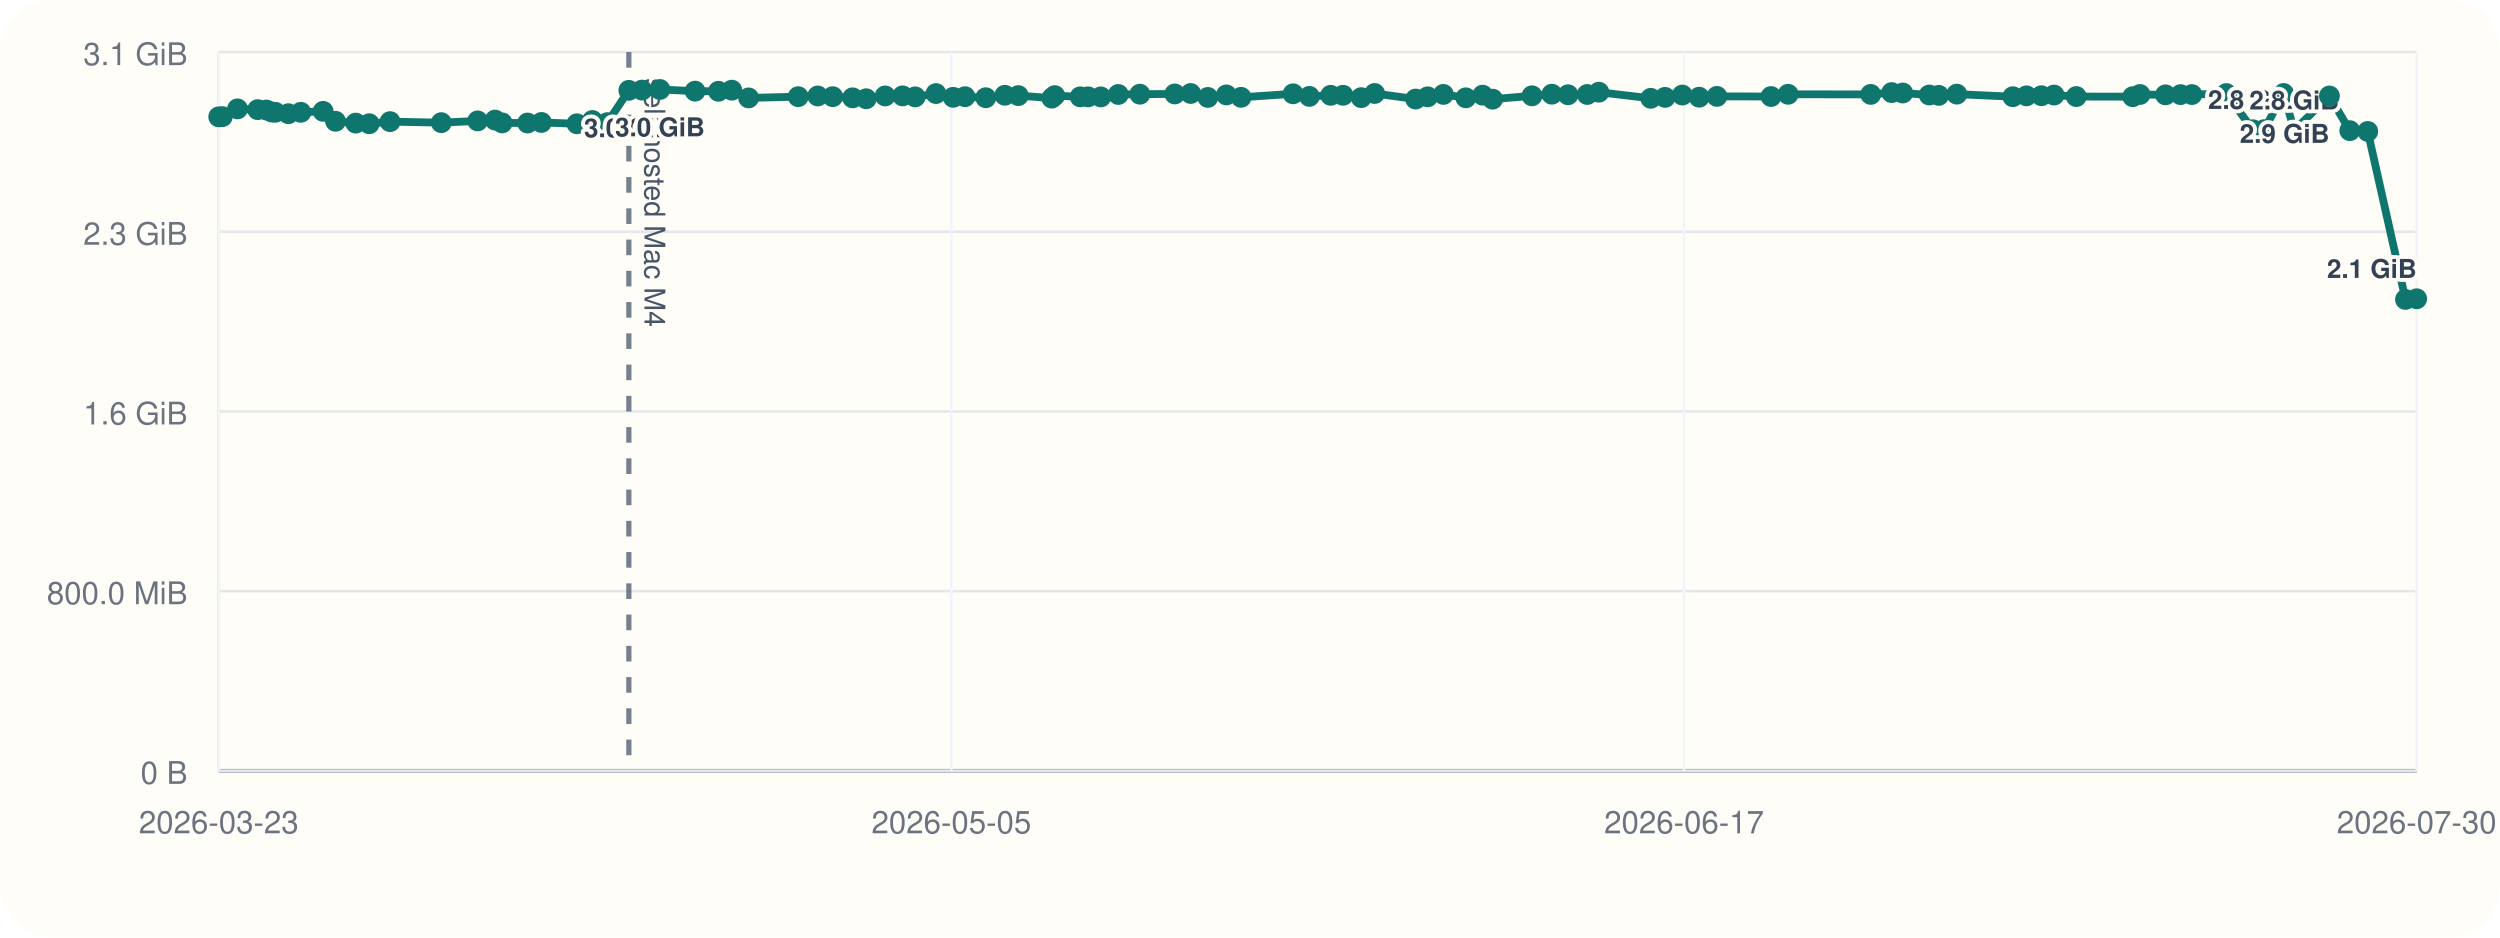
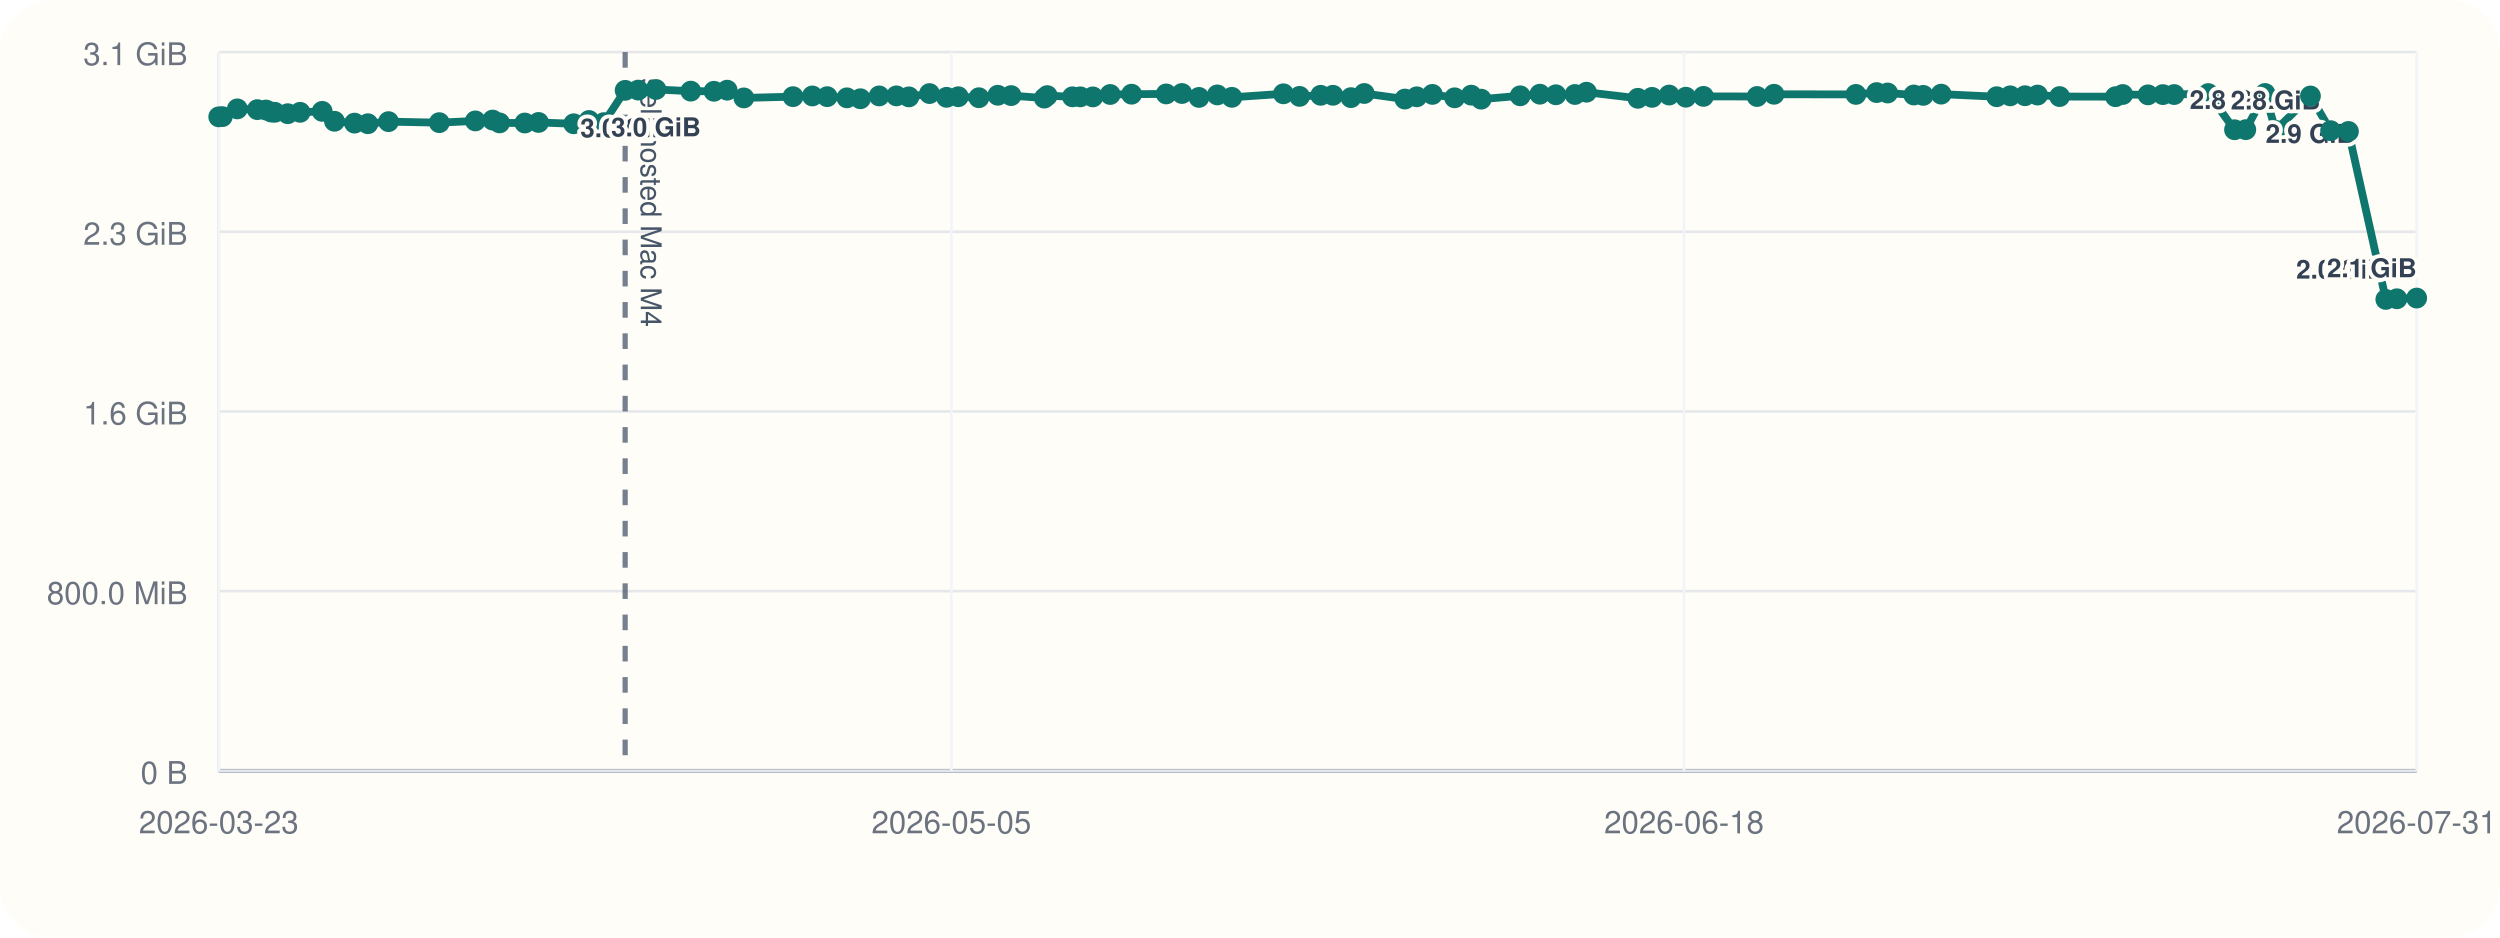
<svg xmlns="http://www.w3.org/2000/svg" viewBox="0 0 960 360">
  <rect width="960" height="360" rx="20" fill="#fffdf7" />
  <line x1="84" y1="296" x2="928" y2="296" stroke="#cbd5e1" stroke-width="1" />
  <line x1="84" y1="20" x2="84" y2="296" stroke="#cbd5e1" stroke-width="1" />
  <line x1="84" y1="296.00" x2="928" y2="296.00" stroke="#94a3b8" stroke-width="1.5" />
  <line x1="84" y1="296.00" x2="928" y2="296.00" stroke="#e5e7eb" stroke-width="1" />
  <text x="72" y="301.00" text-anchor="end" font-size="12" font-family="Helvetica, Arial, sans-serif" fill="#6b7280">0 B</text>
  <line x1="84" y1="227.00" x2="928" y2="227.00" stroke="#e5e7eb" stroke-width="1" />
  <text x="72" y="232.00" text-anchor="end" font-size="12" font-family="Helvetica, Arial, sans-serif" fill="#6b7280">800.0 MiB</text>
  <line x1="84" y1="158.00" x2="928" y2="158.00" stroke="#e5e7eb" stroke-width="1" />
  <text x="72" y="163.00" text-anchor="end" font-size="12" font-family="Helvetica, Arial, sans-serif" fill="#6b7280">1.6 GiB</text>
  <line x1="84" y1="89.00" x2="928" y2="89.00" stroke="#e5e7eb" stroke-width="1" />
  <text x="72" y="94.00" text-anchor="end" font-size="12" font-family="Helvetica, Arial, sans-serif" fill="#6b7280">2.3 GiB</text>
  <line x1="84" y1="20.00" x2="928" y2="20.00" stroke="#e5e7eb" stroke-width="1" />
  <text x="72" y="25.00" text-anchor="end" font-size="12" font-family="Helvetica, Arial, sans-serif" fill="#6b7280">3.1 GiB</text>
  <line x1="84.00" y1="20" x2="84.00" y2="296" stroke="#f1f5f9" stroke-width="1" />
  <text x="84.00" y="320" text-anchor="middle" font-size="12" font-family="Helvetica, Arial, sans-serif" fill="#6b7280">2026-03-23</text>
  <line x1="365.33" y1="20" x2="365.33" y2="296" stroke="#f1f5f9" stroke-width="1" />
  <text x="365.33" y="320" text-anchor="middle" font-size="12" font-family="Helvetica, Arial, sans-serif" fill="#6b7280">2026-05-05</text>
  <line x1="646.67" y1="20" x2="646.67" y2="296" stroke="#f1f5f9" stroke-width="1" />
-   <text x="646.67" y="320" text-anchor="middle" font-size="12" font-family="Helvetica, Arial, sans-serif" fill="#6b7280">2026-06-17</text>
+   <text x="646.67" y="320" text-anchor="middle" font-size="12" font-family="Helvetica, Arial, sans-serif" fill="#6b7280">2026-06-18</text>
  <line x1="928.00" y1="20" x2="928.00" y2="296" stroke="#f1f5f9" stroke-width="1" />
-   <text x="928.00" y="320" text-anchor="middle" font-size="12" font-family="Helvetica, Arial, sans-serif" fill="#6b7280">2026-07-30</text>
-   <line x1="241.48" y1="20" x2="241.48" y2="296" stroke="#475569" stroke-width="2" stroke-dasharray="6 6" opacity="0.75" />
-   <text x="247.48" y="30" transform="rotate(90 247.48 30)" font-size="11" font-family="Helvetica, Arial, sans-serif" fill="#475569">self-hosted Mac M4</text>
-   <polyline fill="none" stroke="#0f766e" stroke-width="3" points="84.00,44.87 85.37,44.79 91.20,41.81 98.94,42.10 102.31,42.25 104.32,43.02 105.71,43.12 110.74,43.66 115.52,43.13 124.08,42.76 128.84,46.57 136.61,47.28 141.78,47.51 149.78,46.71 169.46,47.10 183.42,46.43 190.12,46.11 192.82,47.19 202.60,47.24 207.91,47.02 221.54,47.53 227.47,46.27 233.22,47.09 241.48,34.69 246.52,34.60 253.41,34.36 266.90,35.00 275.89,35.05 281.00,34.63 287.47,37.60 306.51,37.12 314.02,36.85 319.76,37.12 327.41,37.57 332.62,37.92 339.90,36.84 346.59,36.82 351.42,37.20 359.41,35.93 366.01,37.37 370.57,37.14 378.54,37.53 385.87,36.58 391.02,36.71 403.88,37.67 405.02,36.72 414.80,37.18 417.84,37.19 422.71,37.21 429.42,36.28 437.71,36.17 451.12,36.07 457.22,35.90 463.81,37.41 470.93,36.45 476.57,37.37 496.54,36.02 502.79,37.01 510.98,36.60 515.74,36.59 522.71,37.49 527.86,35.90 543.60,38.04 548.22,37.18 554.26,36.25 562.89,37.56 569.32,36.54 573.17,38.08 588.28,36.79 595.91,36.17 602.12,36.39 609.50,36.28 613.97,35.41 633.90,37.75 639.38,37.39 646.01,36.50 652.48,37.33 659.30,37.01 680.08,37.06 686.64,36.20 718.36,36.25 726.40,35.55 730.66,35.71 740.82,36.48 744.47,36.62 751.41,36.15 772.94,37.14 778.17,36.80 783.90,36.76 788.77,36.50 797.29,37.08 818.96,37.13 821.76,36.29 831.55,36.42 837.33,36.33 841.69,36.31 854.91,35.93 865.08,49.82 869.44,49.79 876.91,35.90 880.97,50.03 894.50,36.86 902.32,50.17 909.22,50.48 923.71,114.98 928.00,114.73" />
+   <text x="928.00" y="320" text-anchor="middle" font-size="12" font-family="Helvetica, Arial, sans-serif" fill="#6b7280">2026-07-31</text>
+   <line x1="240.06" y1="20" x2="240.06" y2="296" stroke="#475569" stroke-width="2" stroke-dasharray="6 6" opacity="0.75" />
+   <text x="246.06" y="30" transform="rotate(90 246.06 30)" font-size="11" font-family="Helvetica, Arial, sans-serif" fill="#475569">self-hosted Mac M4</text>
+   <polyline fill="none" stroke="#0f766e" stroke-width="3" points="84.00,44.87 85.36,44.79 91.14,41.81 98.81,42.10 102.15,42.25 104.13,43.02 105.52,43.12 110.50,43.66 115.24,43.13 123.72,42.76 128.44,46.57 136.14,47.28 141.26,47.51 149.19,46.71 168.69,47.10 182.53,46.43 189.17,46.11 191.84,47.19 201.53,47.24 206.80,47.02 220.30,47.53 226.18,46.27 231.88,47.09 240.06,34.69 245.06,34.60 251.89,34.36 265.26,35.00 274.17,35.05 279.23,34.63 285.64,37.60 304.51,37.12 311.95,36.85 317.64,37.12 325.22,37.57 330.39,37.92 337.60,36.84 344.23,36.82 349.01,37.20 356.93,35.93 363.48,37.37 367.99,37.14 375.89,37.53 383.16,36.58 388.26,36.71 401.01,37.67 402.14,36.72 411.82,37.18 414.84,37.19 419.66,37.21 426.32,36.28 434.53,36.17 447.82,36.07 453.86,35.90 460.40,37.41 467.45,36.45 473.04,37.37 492.83,36.02 499.02,37.01 507.14,36.60 511.86,36.59 518.77,37.49 523.87,35.90 539.47,38.04 544.05,37.18 550.04,36.25 558.58,37.56 564.95,36.54 568.77,38.08 583.75,36.79 591.31,36.17 597.46,36.39 604.78,36.28 609.21,35.41 628.95,37.75 634.39,37.39 640.95,36.50 647.37,37.33 654.13,37.01 674.72,37.06 681.22,36.20 712.66,36.25 720.62,35.55 724.85,35.71 734.91,36.48 738.53,36.62 745.41,36.15 766.74,37.14 771.93,36.80 777.60,36.76 782.43,36.50 790.88,37.08 812.35,37.13 815.13,36.29 824.83,36.42 830.56,36.33 834.87,36.31 847.98,35.93 858.06,49.82 862.38,49.79 869.78,35.90 873.80,50.03 887.21,36.86 894.96,50.17 901.80,50.48 916.16,114.98 920.41,114.73 928.00,114.46" />
  <circle cx="84.00" cy="44.87" r="4" fill="#0f766e" />
-   <circle cx="85.37" cy="44.79" r="4" fill="#0f766e" />
-   <circle cx="91.20" cy="41.81" r="4" fill="#0f766e" />
-   <circle cx="98.94" cy="42.10" r="4" fill="#0f766e" />
-   <circle cx="102.31" cy="42.25" r="4" fill="#0f766e" />
-   <circle cx="104.32" cy="43.02" r="4" fill="#0f766e" />
-   <circle cx="105.71" cy="43.12" r="4" fill="#0f766e" />
-   <circle cx="110.74" cy="43.66" r="4" fill="#0f766e" />
-   <circle cx="115.52" cy="43.13" r="4" fill="#0f766e" />
-   <circle cx="124.08" cy="42.76" r="4" fill="#0f766e" />
-   <circle cx="128.84" cy="46.57" r="4" fill="#0f766e" />
-   <circle cx="136.61" cy="47.28" r="4" fill="#0f766e" />
-   <circle cx="141.78" cy="47.51" r="4" fill="#0f766e" />
-   <circle cx="149.78" cy="46.71" r="4" fill="#0f766e" />
-   <circle cx="169.46" cy="47.10" r="4" fill="#0f766e" />
-   <circle cx="183.42" cy="46.43" r="4" fill="#0f766e" />
-   <circle cx="190.12" cy="46.11" r="4" fill="#0f766e" />
-   <circle cx="192.82" cy="47.19" r="4" fill="#0f766e" />
-   <circle cx="202.60" cy="47.24" r="4" fill="#0f766e" />
-   <circle cx="207.91" cy="47.02" r="4" fill="#0f766e" />
-   <circle cx="221.54" cy="47.53" r="4" fill="#0f766e" />
-   <circle cx="227.47" cy="46.27" r="4" fill="#0f766e" />
-   <circle cx="233.22" cy="47.09" r="4" fill="#0f766e" />
-   <circle cx="241.48" cy="34.69" r="4" fill="#0f766e" />
-   <text x="241.48" y="52.69" text-anchor="middle" font-size="10" font-family="Helvetica, Arial, sans-serif" font-weight="600" paint-order="stroke" stroke="#fffdf7" stroke-width="3" stroke-linejoin="round" fill="#334155">3.0 GiB</text>
-   <circle cx="246.52" cy="34.60" r="4" fill="#0f766e" />
-   <circle cx="253.41" cy="34.36" r="4" fill="#0f766e" />
-   <text x="253.41" y="52.36" text-anchor="middle" font-size="10" font-family="Helvetica, Arial, sans-serif" font-weight="600" paint-order="stroke" stroke="#fffdf7" stroke-width="3" stroke-linejoin="round" fill="#334155">3.0 GiB</text>
-   <circle cx="266.90" cy="35.00" r="4" fill="#0f766e" />
-   <circle cx="275.89" cy="35.05" r="4" fill="#0f766e" />
-   <circle cx="281.00" cy="34.63" r="4" fill="#0f766e" />
-   <circle cx="287.47" cy="37.60" r="4" fill="#0f766e" />
-   <circle cx="306.51" cy="37.12" r="4" fill="#0f766e" />
-   <circle cx="314.02" cy="36.85" r="4" fill="#0f766e" />
-   <circle cx="319.76" cy="37.12" r="4" fill="#0f766e" />
-   <circle cx="327.41" cy="37.57" r="4" fill="#0f766e" />
-   <circle cx="332.62" cy="37.92" r="4" fill="#0f766e" />
-   <circle cx="339.90" cy="36.84" r="4" fill="#0f766e" />
-   <circle cx="346.59" cy="36.82" r="4" fill="#0f766e" />
-   <circle cx="351.42" cy="37.20" r="4" fill="#0f766e" />
-   <circle cx="359.41" cy="35.93" r="4" fill="#0f766e" />
-   <circle cx="366.01" cy="37.37" r="4" fill="#0f766e" />
-   <circle cx="370.57" cy="37.14" r="4" fill="#0f766e" />
-   <circle cx="378.54" cy="37.53" r="4" fill="#0f766e" />
-   <circle cx="385.87" cy="36.58" r="4" fill="#0f766e" />
-   <circle cx="391.02" cy="36.71" r="4" fill="#0f766e" />
-   <circle cx="403.88" cy="37.67" r="4" fill="#0f766e" />
-   <circle cx="405.02" cy="36.72" r="4" fill="#0f766e" />
-   <circle cx="414.80" cy="37.18" r="4" fill="#0f766e" />
-   <circle cx="417.84" cy="37.19" r="4" fill="#0f766e" />
-   <circle cx="422.71" cy="37.21" r="4" fill="#0f766e" />
-   <circle cx="429.42" cy="36.28" r="4" fill="#0f766e" />
-   <circle cx="437.71" cy="36.17" r="4" fill="#0f766e" />
-   <circle cx="451.12" cy="36.07" r="4" fill="#0f766e" />
-   <circle cx="457.22" cy="35.90" r="4" fill="#0f766e" />
-   <circle cx="463.81" cy="37.41" r="4" fill="#0f766e" />
-   <circle cx="470.93" cy="36.45" r="4" fill="#0f766e" />
-   <circle cx="476.57" cy="37.37" r="4" fill="#0f766e" />
-   <circle cx="496.54" cy="36.02" r="4" fill="#0f766e" />
-   <circle cx="502.79" cy="37.01" r="4" fill="#0f766e" />
-   <circle cx="510.98" cy="36.60" r="4" fill="#0f766e" />
-   <circle cx="515.74" cy="36.59" r="4" fill="#0f766e" />
-   <circle cx="522.71" cy="37.49" r="4" fill="#0f766e" />
-   <circle cx="527.86" cy="35.90" r="4" fill="#0f766e" />
-   <circle cx="543.60" cy="38.04" r="4" fill="#0f766e" />
-   <circle cx="548.22" cy="37.18" r="4" fill="#0f766e" />
-   <circle cx="554.26" cy="36.25" r="4" fill="#0f766e" />
-   <circle cx="562.89" cy="37.56" r="4" fill="#0f766e" />
-   <circle cx="569.32" cy="36.54" r="4" fill="#0f766e" />
-   <circle cx="573.17" cy="38.08" r="4" fill="#0f766e" />
-   <circle cx="588.28" cy="36.79" r="4" fill="#0f766e" />
-   <circle cx="595.91" cy="36.17" r="4" fill="#0f766e" />
-   <circle cx="602.12" cy="36.39" r="4" fill="#0f766e" />
-   <circle cx="609.50" cy="36.28" r="4" fill="#0f766e" />
-   <circle cx="613.97" cy="35.41" r="4" fill="#0f766e" />
-   <circle cx="633.90" cy="37.75" r="4" fill="#0f766e" />
-   <circle cx="639.38" cy="37.39" r="4" fill="#0f766e" />
-   <circle cx="646.01" cy="36.50" r="4" fill="#0f766e" />
-   <circle cx="652.48" cy="37.33" r="4" fill="#0f766e" />
-   <circle cx="659.30" cy="37.01" r="4" fill="#0f766e" />
-   <circle cx="680.08" cy="37.06" r="4" fill="#0f766e" />
-   <circle cx="686.64" cy="36.20" r="4" fill="#0f766e" />
-   <circle cx="718.36" cy="36.25" r="4" fill="#0f766e" />
-   <circle cx="726.40" cy="35.55" r="4" fill="#0f766e" />
-   <circle cx="730.66" cy="35.71" r="4" fill="#0f766e" />
-   <circle cx="740.82" cy="36.48" r="4" fill="#0f766e" />
-   <circle cx="744.47" cy="36.62" r="4" fill="#0f766e" />
-   <circle cx="751.41" cy="36.15" r="4" fill="#0f766e" />
-   <circle cx="772.94" cy="37.14" r="4" fill="#0f766e" />
-   <circle cx="778.17" cy="36.80" r="4" fill="#0f766e" />
-   <circle cx="783.90" cy="36.76" r="4" fill="#0f766e" />
-   <circle cx="788.77" cy="36.50" r="4" fill="#0f766e" />
-   <circle cx="797.29" cy="37.08" r="4" fill="#0f766e" />
-   <circle cx="818.96" cy="37.13" r="4" fill="#0f766e" />
-   <circle cx="821.76" cy="36.29" r="4" fill="#0f766e" />
-   <circle cx="831.55" cy="36.42" r="4" fill="#0f766e" />
-   <circle cx="837.33" cy="36.33" r="4" fill="#0f766e" />
-   <circle cx="841.69" cy="36.31" r="4" fill="#0f766e" />
-   <circle cx="854.91" cy="35.93" r="4" fill="#0f766e" />
-   <circle cx="865.08" cy="49.82" r="4" fill="#0f766e" />
-   <text x="865.08" y="41.82" text-anchor="middle" font-size="10" font-family="Helvetica, Arial, sans-serif" font-weight="600" paint-order="stroke" stroke="#fffdf7" stroke-width="3" stroke-linejoin="round" fill="#334155">2.8 GiB</text>
-   <circle cx="869.44" cy="49.79" r="4" fill="#0f766e" />
-   <circle cx="876.91" cy="35.90" r="4" fill="#0f766e" />
-   <circle cx="880.97" cy="50.03" r="4" fill="#0f766e" />
-   <text x="880.97" y="42.03" text-anchor="middle" font-size="10" font-family="Helvetica, Arial, sans-serif" font-weight="600" paint-order="stroke" stroke="#fffdf7" stroke-width="3" stroke-linejoin="round" fill="#334155">2.8 GiB</text>
-   <circle cx="894.50" cy="36.86" r="4" fill="#0f766e" />
-   <text x="894.50" y="54.86" text-anchor="end" font-size="10" font-family="Helvetica, Arial, sans-serif" font-weight="600" paint-order="stroke" stroke="#fffdf7" stroke-width="3" stroke-linejoin="round" fill="#334155">2.9 GiB</text>
-   <circle cx="902.32" cy="50.17" r="4" fill="#0f766e" />
-   <circle cx="909.22" cy="50.48" r="4" fill="#0f766e" />
-   <circle cx="923.71" cy="114.98" r="4" fill="#0f766e" />
-   <circle cx="928.00" cy="114.73" r="4" fill="#0f766e" />
-   <text x="928.00" y="106.73" text-anchor="end" font-size="10" font-family="Helvetica, Arial, sans-serif" font-weight="600" paint-order="stroke" stroke="#fffdf7" stroke-width="3" stroke-linejoin="round" fill="#334155">2.1 GiB</text>
+   <circle cx="85.36" cy="44.79" r="4" fill="#0f766e" />
+   <circle cx="91.14" cy="41.81" r="4" fill="#0f766e" />
+   <circle cx="98.81" cy="42.10" r="4" fill="#0f766e" />
+   <circle cx="102.15" cy="42.25" r="4" fill="#0f766e" />
+   <circle cx="104.13" cy="43.02" r="4" fill="#0f766e" />
+   <circle cx="105.52" cy="43.12" r="4" fill="#0f766e" />
+   <circle cx="110.50" cy="43.66" r="4" fill="#0f766e" />
+   <circle cx="115.24" cy="43.13" r="4" fill="#0f766e" />
+   <circle cx="123.72" cy="42.76" r="4" fill="#0f766e" />
+   <circle cx="128.44" cy="46.57" r="4" fill="#0f766e" />
+   <circle cx="136.14" cy="47.28" r="4" fill="#0f766e" />
+   <circle cx="141.26" cy="47.51" r="4" fill="#0f766e" />
+   <circle cx="149.19" cy="46.71" r="4" fill="#0f766e" />
+   <circle cx="168.69" cy="47.10" r="4" fill="#0f766e" />
+   <circle cx="182.53" cy="46.43" r="4" fill="#0f766e" />
+   <circle cx="189.17" cy="46.11" r="4" fill="#0f766e" />
+   <circle cx="191.84" cy="47.19" r="4" fill="#0f766e" />
+   <circle cx="201.53" cy="47.24" r="4" fill="#0f766e" />
+   <circle cx="206.80" cy="47.02" r="4" fill="#0f766e" />
+   <circle cx="220.30" cy="47.53" r="4" fill="#0f766e" />
+   <circle cx="226.18" cy="46.27" r="4" fill="#0f766e" />
+   <circle cx="231.88" cy="47.09" r="4" fill="#0f766e" />
+   <circle cx="240.06" cy="34.69" r="4" fill="#0f766e" />
+   <text x="240.06" y="52.69" text-anchor="middle" font-size="10" font-family="Helvetica, Arial, sans-serif" font-weight="600" paint-order="stroke" stroke="#fffdf7" stroke-width="3" stroke-linejoin="round" fill="#334155">3.0 GiB</text>
+   <circle cx="245.06" cy="34.60" r="4" fill="#0f766e" />
+   <circle cx="251.89" cy="34.36" r="4" fill="#0f766e" />
+   <text x="251.89" y="52.36" text-anchor="middle" font-size="10" font-family="Helvetica, Arial, sans-serif" font-weight="600" paint-order="stroke" stroke="#fffdf7" stroke-width="3" stroke-linejoin="round" fill="#334155">3.0 GiB</text>
+   <circle cx="265.26" cy="35.00" r="4" fill="#0f766e" />
+   <circle cx="274.17" cy="35.05" r="4" fill="#0f766e" />
+   <circle cx="279.23" cy="34.63" r="4" fill="#0f766e" />
+   <circle cx="285.64" cy="37.60" r="4" fill="#0f766e" />
+   <circle cx="304.51" cy="37.12" r="4" fill="#0f766e" />
+   <circle cx="311.95" cy="36.85" r="4" fill="#0f766e" />
+   <circle cx="317.64" cy="37.12" r="4" fill="#0f766e" />
+   <circle cx="325.22" cy="37.57" r="4" fill="#0f766e" />
+   <circle cx="330.39" cy="37.92" r="4" fill="#0f766e" />
+   <circle cx="337.60" cy="36.84" r="4" fill="#0f766e" />
+   <circle cx="344.23" cy="36.82" r="4" fill="#0f766e" />
+   <circle cx="349.01" cy="37.20" r="4" fill="#0f766e" />
+   <circle cx="356.93" cy="35.93" r="4" fill="#0f766e" />
+   <circle cx="363.48" cy="37.37" r="4" fill="#0f766e" />
+   <circle cx="367.99" cy="37.14" r="4" fill="#0f766e" />
+   <circle cx="375.89" cy="37.53" r="4" fill="#0f766e" />
+   <circle cx="383.16" cy="36.58" r="4" fill="#0f766e" />
+   <circle cx="388.26" cy="36.71" r="4" fill="#0f766e" />
+   <circle cx="401.01" cy="37.67" r="4" fill="#0f766e" />
+   <circle cx="402.14" cy="36.72" r="4" fill="#0f766e" />
+   <circle cx="411.82" cy="37.18" r="4" fill="#0f766e" />
+   <circle cx="414.84" cy="37.19" r="4" fill="#0f766e" />
+   <circle cx="419.66" cy="37.21" r="4" fill="#0f766e" />
+   <circle cx="426.32" cy="36.28" r="4" fill="#0f766e" />
+   <circle cx="434.53" cy="36.17" r="4" fill="#0f766e" />
+   <circle cx="447.82" cy="36.07" r="4" fill="#0f766e" />
+   <circle cx="453.86" cy="35.90" r="4" fill="#0f766e" />
+   <circle cx="460.40" cy="37.41" r="4" fill="#0f766e" />
+   <circle cx="467.45" cy="36.45" r="4" fill="#0f766e" />
+   <circle cx="473.04" cy="37.37" r="4" fill="#0f766e" />
+   <circle cx="492.83" cy="36.02" r="4" fill="#0f766e" />
+   <circle cx="499.02" cy="37.01" r="4" fill="#0f766e" />
+   <circle cx="507.14" cy="36.60" r="4" fill="#0f766e" />
+   <circle cx="511.86" cy="36.59" r="4" fill="#0f766e" />
+   <circle cx="518.77" cy="37.49" r="4" fill="#0f766e" />
+   <circle cx="523.87" cy="35.90" r="4" fill="#0f766e" />
+   <circle cx="539.47" cy="38.04" r="4" fill="#0f766e" />
+   <circle cx="544.05" cy="37.18" r="4" fill="#0f766e" />
+   <circle cx="550.04" cy="36.25" r="4" fill="#0f766e" />
+   <circle cx="558.58" cy="37.56" r="4" fill="#0f766e" />
+   <circle cx="564.95" cy="36.54" r="4" fill="#0f766e" />
+   <circle cx="568.77" cy="38.08" r="4" fill="#0f766e" />
+   <circle cx="583.75" cy="36.79" r="4" fill="#0f766e" />
+   <circle cx="591.31" cy="36.17" r="4" fill="#0f766e" />
+   <circle cx="597.46" cy="36.39" r="4" fill="#0f766e" />
+   <circle cx="604.78" cy="36.28" r="4" fill="#0f766e" />
+   <circle cx="609.21" cy="35.41" r="4" fill="#0f766e" />
+   <circle cx="628.95" cy="37.75" r="4" fill="#0f766e" />
+   <circle cx="634.39" cy="37.39" r="4" fill="#0f766e" />
+   <circle cx="640.95" cy="36.50" r="4" fill="#0f766e" />
+   <circle cx="647.37" cy="37.33" r="4" fill="#0f766e" />
+   <circle cx="654.13" cy="37.01" r="4" fill="#0f766e" />
+   <circle cx="674.72" cy="37.06" r="4" fill="#0f766e" />
+   <circle cx="681.22" cy="36.20" r="4" fill="#0f766e" />
+   <circle cx="712.66" cy="36.25" r="4" fill="#0f766e" />
+   <circle cx="720.62" cy="35.55" r="4" fill="#0f766e" />
+   <circle cx="724.85" cy="35.71" r="4" fill="#0f766e" />
+   <circle cx="734.91" cy="36.48" r="4" fill="#0f766e" />
+   <circle cx="738.53" cy="36.62" r="4" fill="#0f766e" />
+   <circle cx="745.41" cy="36.15" r="4" fill="#0f766e" />
+   <circle cx="766.74" cy="37.14" r="4" fill="#0f766e" />
+   <circle cx="771.93" cy="36.80" r="4" fill="#0f766e" />
+   <circle cx="777.60" cy="36.76" r="4" fill="#0f766e" />
+   <circle cx="782.43" cy="36.50" r="4" fill="#0f766e" />
+   <circle cx="790.88" cy="37.08" r="4" fill="#0f766e" />
+   <circle cx="812.35" cy="37.13" r="4" fill="#0f766e" />
+   <circle cx="815.13" cy="36.29" r="4" fill="#0f766e" />
+   <circle cx="824.83" cy="36.42" r="4" fill="#0f766e" />
+   <circle cx="830.56" cy="36.33" r="4" fill="#0f766e" />
+   <circle cx="834.87" cy="36.31" r="4" fill="#0f766e" />
+   <circle cx="847.98" cy="35.93" r="4" fill="#0f766e" />
+   <circle cx="858.06" cy="49.82" r="4" fill="#0f766e" />
+   <text x="858.06" y="41.82" text-anchor="middle" font-size="10" font-family="Helvetica, Arial, sans-serif" font-weight="600" paint-order="stroke" stroke="#fffdf7" stroke-width="3" stroke-linejoin="round" fill="#334155">2.8 GiB</text>
+   <circle cx="862.38" cy="49.79" r="4" fill="#0f766e" />
+   <circle cx="869.78" cy="35.90" r="4" fill="#0f766e" />
+   <circle cx="873.80" cy="50.03" r="4" fill="#0f766e" />
+   <text x="873.80" y="42.03" text-anchor="middle" font-size="10" font-family="Helvetica, Arial, sans-serif" font-weight="600" paint-order="stroke" stroke="#fffdf7" stroke-width="3" stroke-linejoin="round" fill="#334155">2.8 GiB</text>
+   <circle cx="887.21" cy="36.86" r="4" fill="#0f766e" />
+   <text x="887.21" y="54.86" text-anchor="middle" font-size="10" font-family="Helvetica, Arial, sans-serif" font-weight="600" paint-order="stroke" stroke="#fffdf7" stroke-width="3" stroke-linejoin="round" fill="#334155">2.9 GiB</text>
+   <circle cx="894.96" cy="50.17" r="4" fill="#0f766e" />
+   <circle cx="901.80" cy="50.48" r="4" fill="#0f766e" />
+   <circle cx="916.16" cy="114.98" r="4" fill="#0f766e" />
+   <text x="916.16" y="106.98" text-anchor="end" font-size="10" font-family="Helvetica, Arial, sans-serif" font-weight="600" paint-order="stroke" stroke="#fffdf7" stroke-width="3" stroke-linejoin="round" fill="#334155">2.0 GiB</text>
+   <circle cx="920.41" cy="114.73" r="4" fill="#0f766e" />
+   <circle cx="928.00" cy="114.46" r="4" fill="#0f766e" />
+   <text x="928.00" y="106.46" text-anchor="end" font-size="10" font-family="Helvetica, Arial, sans-serif" font-weight="600" paint-order="stroke" stroke="#fffdf7" stroke-width="3" stroke-linejoin="round" fill="#334155">2.1 GiB</text>
</svg>
